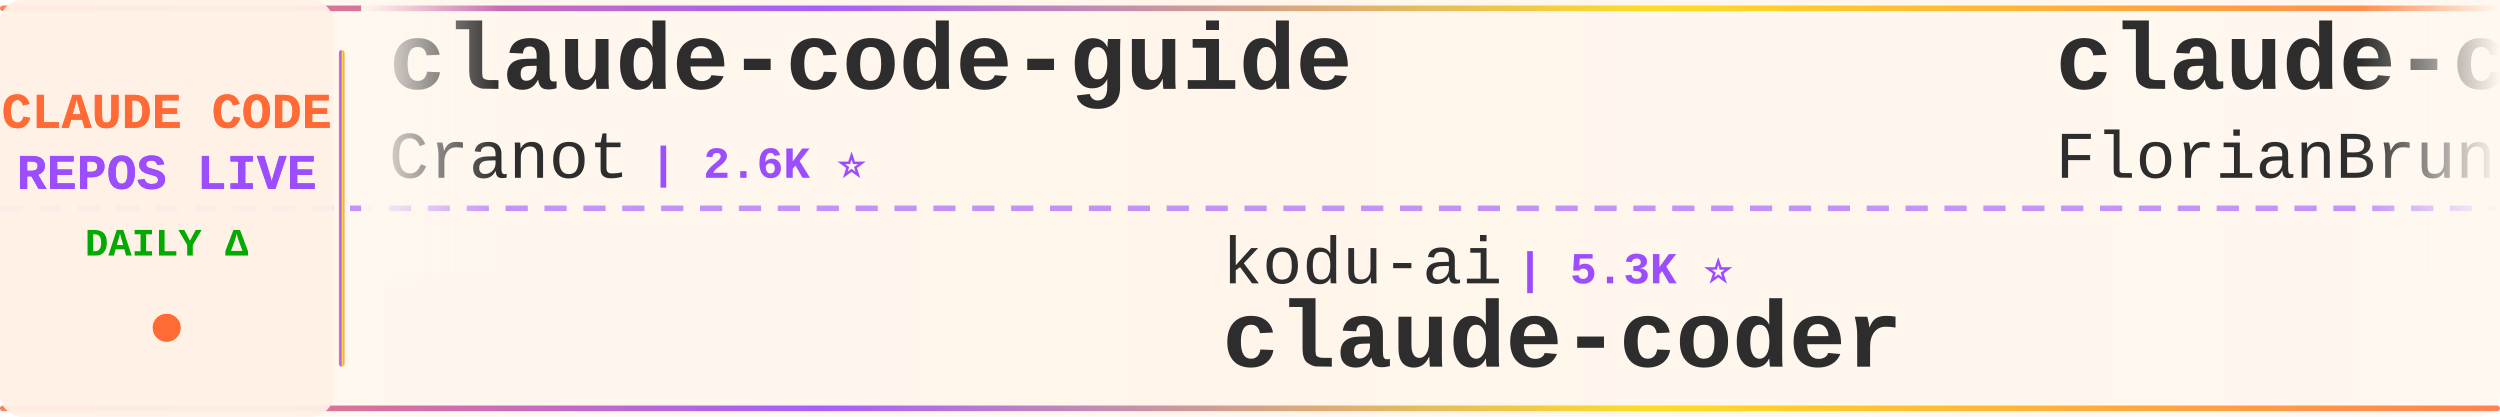
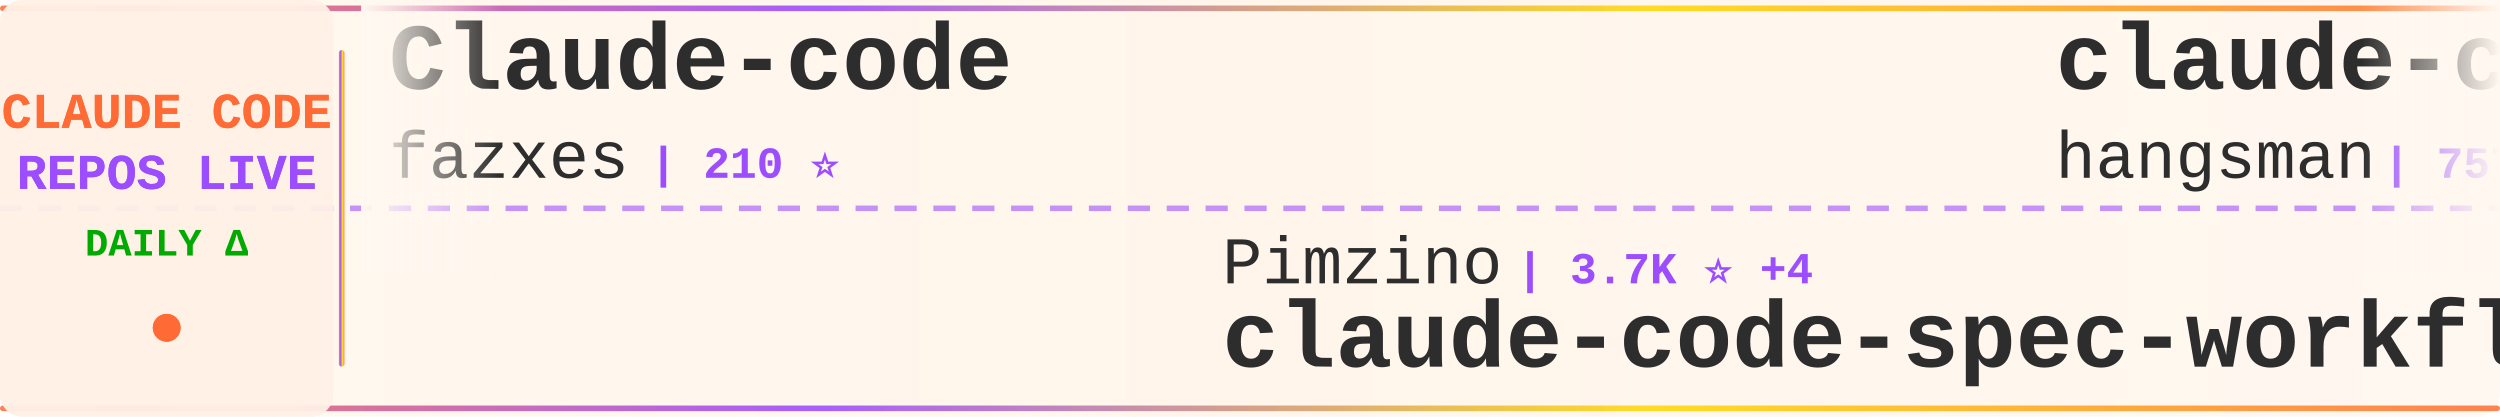
<svg xmlns="http://www.w3.org/2000/svg" width="900" height="150">
  <defs>
    <linearGradient id="tickerBg" x1="0%" y1="0%" x2="100%" y2="0%">
      <stop offset="0%" style="stop-color:#fff8f0;stop-opacity:0.98" />
      <stop offset="50%" style="stop-color:#fff5eb;stop-opacity:1" />
      <stop offset="100%" style="stop-color:#fff8f0;stop-opacity:0.98" />
    </linearGradient>
    <linearGradient id="borderGrad" x1="0%" y1="0%" x2="100%" y2="0%">
      <stop offset="0%" style="stop-color:#FF6B35;stop-opacity:0.85">
        <animate attributeName="stop-opacity" values="0.85;1;0.85" dur="2s" repeatCount="indefinite" />
      </stop>
      <stop offset="33%" style="stop-color:#9C4EFF;stop-opacity:0.9">
        <animate attributeName="stop-opacity" values="0.9;1;0.9" dur="2.2s" repeatCount="indefinite" />
      </stop>
      <stop offset="66%" style="stop-color:#FFD700;stop-opacity:0.85">
        <animate attributeName="stop-opacity" values="0.85;1;0.85" dur="1.8s" repeatCount="indefinite" />
      </stop>
      <stop offset="100%" style="stop-color:#FF6B35;stop-opacity:0.85">
        <animate attributeName="stop-opacity" values="0.85;1;0.85" dur="2s" repeatCount="indefinite" />
      </stop>
    </linearGradient>
    <filter id="textGlow">
      <feGaussianBlur stdDeviation="0.15" result="coloredBlur" />
      <feMerge>
        <feMergeNode in="coloredBlur" />
        <feMergeNode in="SourceGraphic" />
      </feMerge>
    </filter>
    <filter id="metricGlow">
      <feGaussianBlur stdDeviation="0.2" result="coloredBlur" />
      <feMerge>
        <feMergeNode in="coloredBlur" />
        <feMergeNode in="SourceGraphic" />
      </feMerge>
    </filter>
    <linearGradient id="leftFade" x1="0%" y1="0%" x2="100%" y2="0%">
      <stop offset="0%" style="stop-color:#fff8f0;stop-opacity:1" />
      <stop offset="100%" style="stop-color:#fff8f0;stop-opacity:0" />
    </linearGradient>
    <linearGradient id="rightFade" x1="0%" y1="0%" x2="100%" y2="0%">
      <stop offset="0%" style="stop-color:#fff8f0;stop-opacity:0" />
      <stop offset="100%" style="stop-color:#fff8f0;stop-opacity:1" />
    </linearGradient>
  </defs>
  <rect width="900" height="150" fill="url(#tickerBg)" rx="8" />
  <rect x="0" y="2" width="900" height="2" fill="url(#borderGrad)" rx="1" />
  <rect x="0" y="146" width="900" height="2" fill="url(#borderGrad)" rx="1" />
  <line x1="0" y1="75" x2="900" y2="75" stroke="#9C4EFF" stroke-width="2" stroke-dasharray="8 6" opacity="0.6" />
  <rect x="0" y="0" width="120" height="150" fill="#fff0e6" opacity="0.95" rx="8" />
  <text x="60" y="46" font-family="'Courier New', monospace" font-size="18" font-weight="bold" fill="#FF6B35" text-anchor="middle" filter="url(#textGlow)">
    CLAUDE CODE
  </text>
  <text x="60" y="68" font-family="'Courier New', monospace" font-size="18" font-weight="bold" fill="#9C4EFF" text-anchor="middle" filter="url(#textGlow)">
    REPOS LIVE
  </text>
  <text x="60" y="92" font-family="'Courier New', monospace" font-size="14" font-weight="bold" fill="#00aa00" text-anchor="middle">
    DAILY Δ
  </text>
  <circle cx="60" cy="118" r="5" fill="#FF6B35" filter="url(#metricGlow)">
    <animate attributeName="r" values="4;6;4" dur="1.5s" repeatCount="indefinite" />
    <animate attributeName="opacity" values="0.6;1;0.6" dur="1.5s" repeatCount="indefinite" />
  </circle>
  <rect x="122" y="18" width="2" height="114" fill="url(#borderGrad)" rx="1" />
  <clipPath id="tickerClip">
    <rect x="130" y="0" width="770" height="150" />
  </clipPath>
  <g clip-path="url(#tickerClip)">
    <g id="tickerItems">
      <animateTransform attributeName="transform" attributeType="XML" type="translate" from="0 0" to="-3000 0" dur="54s" repeatCount="indefinite" />
      <g transform="translate(0, 0)">
-         <text x="140" y="32" font-family="'Courier New', monospace" font-size="34" font-weight="bold" fill="#2d2d2d">claude-code-guide</text>
-         <text x="140" y="64" font-family="'Courier New', monospace" font-size="24" font-weight="normal" fill="#2d2d2d" opacity="1.0">Cranot</text>
-         <text x="234" y="64" font-family="'Courier New', monospace" font-size="16" font-weight="bold" fill="#9C4EFF"> | 2.6K ⭐</text>
+         <text x="140" y="32" font-family="'Courier New', monospace" font-size="34" font-weight="bold" fill="#2d2d2d">Claude-code</text>
+         <text x="140" y="64" font-family="'Courier New', monospace" font-size="24" font-weight="normal" fill="#2d2d2d" opacity="1.0">fazxes</text>
+         <text x="234" y="64" font-family="'Courier New', monospace" font-size="16" font-weight="bold" fill="#9C4EFF"> | 210 ⭐</text>
      </g>
      <g transform="translate(300, 0)">
-         <text x="140" y="102" font-family="'Courier New', monospace" font-size="24" font-weight="normal" fill="#2d2d2d" opacity="1.0">kodu-ai</text>
-         <text x="246" y="102" font-family="'Courier New', monospace" font-size="16" font-weight="bold" fill="#9C4EFF"> | 5.3K ⭐</text>
-         <text x="140" y="132" font-family="'Courier New', monospace" font-size="34" font-weight="bold" fill="#2d2d2d">claude-coder</text>
+         <text x="140" y="102" font-family="'Courier New', monospace" font-size="24" font-weight="normal" fill="#2d2d2d" opacity="1.0">Pimzino</text>
+         <text x="246" y="102" font-family="'Courier New', monospace" font-size="16" font-weight="bold" fill="#9C4EFF"> | 3.7K ⭐ +4</text>
+         <text x="140" y="132" font-family="'Courier New', monospace" font-size="34" font-weight="bold" fill="#2d2d2d">claude-code-spec-workflo...</text>
      </g>
      <g transform="translate(600, 0)">
-         <text x="140" y="32" font-family="'Courier New', monospace" font-size="34" font-weight="bold" fill="#2d2d2d">claude-code-ultimate-gui...</text>
-         <text x="140" y="64" font-family="'Courier New', monospace" font-size="24" font-weight="normal" fill="#2d2d2d" opacity="1.0">FlorianBruniaux</text>
-         <text x="342" y="64" font-family="'Courier New', monospace" font-size="16" font-weight="bold" fill="#9C4EFF"> | 3.9K ⭐ +36</text>
+         <text x="140" y="32" font-family="'Courier New', monospace" font-size="34" font-weight="bold" fill="#2d2d2d">claude-code-source</text>
+         <text x="140" y="64" font-family="'Courier New', monospace" font-size="24" font-weight="normal" fill="#2d2d2d" opacity="1.0">hangsman</text>
+         <text x="258" y="64" font-family="'Courier New', monospace" font-size="16" font-weight="bold" fill="#9C4EFF"> | 757 ⭐</text>
      </g>
      <g transform="translate(900, 0)">
-         <text x="140" y="102" font-family="'Courier New', monospace" font-size="24" font-weight="normal" fill="#2d2d2d" opacity="1.0">Piebald-AI</text>
-         <text x="282" y="102" font-family="'Courier New', monospace" font-size="16" font-weight="bold" fill="#9C4EFF"> | 9.4K ⭐ +89</text>
-         <text x="140" y="132" font-family="'Courier New', monospace" font-size="34" font-weight="bold" fill="#2d2d2d">claude-code-system-promp...</text>
+         <text x="140" y="102" font-family="'Courier New', monospace" font-size="24" font-weight="normal" fill="#2d2d2d" opacity="1.0">qwibitai</text>
+         <text x="258" y="102" font-family="'Courier New', monospace" font-size="16" font-weight="bold" fill="#9C4EFF"> | 27.8K ⭐ +147</text>
+         <text x="140" y="132" font-family="'Courier New', monospace" font-size="34" font-weight="bold" fill="#2d2d2d">nanoclaw</text>
      </g>
      <g transform="translate(1200, 0)">
+         <text x="140" y="32" font-family="'Courier New', monospace" font-size="34" font-weight="bold" fill="#2d2d2d">skills</text>
+         <text x="140" y="64" font-family="'Courier New', monospace" font-size="24" font-weight="normal" fill="#2d2d2d" opacity="1.0">anthropics</text>
+         <text x="282" y="64" font-family="'Courier New', monospace" font-size="16" font-weight="bold" fill="#9C4EFF"> | 123.0K ⭐ +593</text>
+       </g>
+       <g transform="translate(1500, 0)">
+         <text x="140" y="102" font-family="'Courier New', monospace" font-size="24" font-weight="normal" fill="#2d2d2d" opacity="1.0">feiskyer</text>
+         <text x="258" y="102" font-family="'Courier New', monospace" font-size="16" font-weight="bold" fill="#9C4EFF"> | 1.5K ⭐ +6</text>
+         <text x="140" y="132" font-family="'Courier New', monospace" font-size="34" font-weight="bold" fill="#2d2d2d">claude-code-settings</text>
+       </g>
+       <g transform="translate(1800, 0)">
+         <text x="140" y="32" font-family="'Courier New', monospace" font-size="34" font-weight="bold" fill="#2d2d2d">claude-code-telegram</text>
+         <text x="140" y="64" font-family="'Courier New', monospace" font-size="24" font-weight="normal" fill="#2d2d2d" opacity="1.0">RichardAtCT</text>
+         <text x="294" y="64" font-family="'Courier New', monospace" font-size="16" font-weight="bold" fill="#9C4EFF"> | 2.5K ⭐ +7</text>
+       </g>
+       <g transform="translate(2100, 0)">
+         <text x="140" y="102" font-family="'Courier New', monospace" font-size="24" font-weight="normal" fill="#2d2d2d" opacity="1.0">frankbria</text>
+         <text x="270" y="102" font-family="'Courier New', monospace" font-size="16" font-weight="bold" fill="#9C4EFF"> | 8.8K ⭐ +13</text>
+         <text x="140" y="132" font-family="'Courier New', monospace" font-size="34" font-weight="bold" fill="#2d2d2d">ralph-claude-code</text>
+       </g>
+       <g transform="translate(2400, 0)">
        <text x="140" y="32" font-family="'Courier New', monospace" font-size="34" font-weight="bold" fill="#2d2d2d">Claude-Code-x-OpenClaw-G...</text>
        <text x="140" y="64" font-family="'Courier New', monospace" font-size="24" font-weight="normal" fill="#2d2d2d" opacity="1.0">KimYx0207</text>
-         <text x="270" y="64" font-family="'Courier New', monospace" font-size="16" font-weight="bold" fill="#9C4EFF"> | 3.5K ⭐ +22</text>
-       </g>
-       <g transform="translate(1500, 0)">
-         <text x="140" y="102" font-family="'Courier New', monospace" font-size="24" font-weight="normal" fill="#2d2d2d" opacity="1.0">shareAI-lab</text>
-         <text x="294" y="102" font-family="'Courier New', monospace" font-size="16" font-weight="bold" fill="#9C4EFF"> | 56.0K ⭐ +281</text>
-         <text x="140" y="132" font-family="'Courier New', monospace" font-size="34" font-weight="bold" fill="#2d2d2d">learn-claude-code</text>
-       </g>
-       <g transform="translate(1800, 0)">
-         <text x="140" y="32" font-family="'Courier New', monospace" font-size="34" font-weight="bold" fill="#2d2d2d">claude-code-router</text>
-         <text x="140" y="64" font-family="'Courier New', monospace" font-size="24" font-weight="normal" fill="#2d2d2d" opacity="1.0">musistudio</text>
-         <text x="282" y="64" font-family="'Courier New', monospace" font-size="16" font-weight="bold" fill="#9C4EFF"> | 32.8K ⭐ +78</text>
-       </g>
-       <g transform="translate(2100, 0)">
-         <text x="140" y="102" font-family="'Courier New', monospace" font-size="24" font-weight="normal" fill="#2d2d2d" opacity="1.0">Alishahryar1</text>
-         <text x="306" y="102" font-family="'Courier New', monospace" font-size="16" font-weight="bold" fill="#9C4EFF"> | 5.4K ⭐ +2.8K</text>
-         <text x="140" y="132" font-family="'Courier New', monospace" font-size="34" font-weight="bold" fill="#2d2d2d">free-claude-code</text>
-       </g>
-       <g transform="translate(2400, 0)">
-         <text x="140" y="32" font-family="'Courier New', monospace" font-size="34" font-weight="bold" fill="#2d2d2d">claude-code-book</text>
-         <text x="140" y="64" font-family="'Courier New', monospace" font-size="24" font-weight="normal" fill="#2d2d2d" opacity="1.0">lintsinghua</text>
-         <text x="294" y="64" font-family="'Courier New', monospace" font-size="16" font-weight="bold" fill="#9C4EFF"> | 2.9K ⭐ +17</text>
+         <text x="270" y="64" font-family="'Courier New', monospace" font-size="16" font-weight="bold" fill="#9C4EFF"> | 3.5K ⭐ +17</text>
      </g>
      <g transform="translate(2700, 0)">
-         <text x="140" y="102" font-family="'Courier New', monospace" font-size="24" font-weight="normal" fill="#2d2d2d" opacity="1.0">andrew-kramer-inno</text>
-         <text x="378" y="102" font-family="'Courier New', monospace" font-size="16" font-weight="bold" fill="#9C4EFF"> | 577 ⭐ +2</text>
-         <text x="140" y="132" font-family="'Courier New', monospace" font-size="34" font-weight="bold" fill="#2d2d2d">claude-code-source-build</text>
+         <text x="140" y="102" font-family="'Courier New', monospace" font-size="24" font-weight="normal" fill="#2d2d2d" opacity="1.0">Yeachan-Heo</text>
+         <text x="294" y="102" font-family="'Courier New', monospace" font-size="16" font-weight="bold" fill="#9C4EFF"> | 31.0K ⭐ +204</text>
+         <text x="140" y="132" font-family="'Courier New', monospace" font-size="34" font-weight="bold" fill="#2d2d2d">oh-my-claudecode</text>
      </g>
      <g transform="translate(3000, 0)">
-         <text x="140" y="32" font-family="'Courier New', monospace" font-size="34" font-weight="bold" fill="#2d2d2d">claude-code-guide</text>
-         <text x="140" y="64" font-family="'Courier New', monospace" font-size="24" font-weight="normal" fill="#2d2d2d" opacity="1.0">Cranot</text>
-         <text x="234" y="64" font-family="'Courier New', monospace" font-size="16" font-weight="bold" fill="#9C4EFF"> | 2.6K ⭐</text>
+         <text x="140" y="32" font-family="'Courier New', monospace" font-size="34" font-weight="bold" fill="#2d2d2d">Claude-code</text>
+         <text x="140" y="64" font-family="'Courier New', monospace" font-size="24" font-weight="normal" fill="#2d2d2d" opacity="1.0">fazxes</text>
+         <text x="234" y="64" font-family="'Courier New', monospace" font-size="16" font-weight="bold" fill="#9C4EFF"> | 210 ⭐</text>
      </g>
      <g transform="translate(3300, 0)">
-         <text x="140" y="102" font-family="'Courier New', monospace" font-size="24" font-weight="normal" fill="#2d2d2d" opacity="1.0">kodu-ai</text>
-         <text x="246" y="102" font-family="'Courier New', monospace" font-size="16" font-weight="bold" fill="#9C4EFF"> | 5.3K ⭐</text>
-         <text x="140" y="132" font-family="'Courier New', monospace" font-size="34" font-weight="bold" fill="#2d2d2d">claude-coder</text>
+         <text x="140" y="102" font-family="'Courier New', monospace" font-size="24" font-weight="normal" fill="#2d2d2d" opacity="1.0">Pimzino</text>
+         <text x="246" y="102" font-family="'Courier New', monospace" font-size="16" font-weight="bold" fill="#9C4EFF"> | 3.7K ⭐ +4</text>
+         <text x="140" y="132" font-family="'Courier New', monospace" font-size="34" font-weight="bold" fill="#2d2d2d">claude-code-spec-workflo...</text>
      </g>
      <g transform="translate(3600, 0)">
-         <text x="140" y="32" font-family="'Courier New', monospace" font-size="34" font-weight="bold" fill="#2d2d2d">claude-code-ultimate-gui...</text>
-         <text x="140" y="64" font-family="'Courier New', monospace" font-size="24" font-weight="normal" fill="#2d2d2d" opacity="1.0">FlorianBruniaux</text>
-         <text x="342" y="64" font-family="'Courier New', monospace" font-size="16" font-weight="bold" fill="#9C4EFF"> | 3.9K ⭐ +36</text>
+         <text x="140" y="32" font-family="'Courier New', monospace" font-size="34" font-weight="bold" fill="#2d2d2d">claude-code-source</text>
+         <text x="140" y="64" font-family="'Courier New', monospace" font-size="24" font-weight="normal" fill="#2d2d2d" opacity="1.0">hangsman</text>
+         <text x="258" y="64" font-family="'Courier New', monospace" font-size="16" font-weight="bold" fill="#9C4EFF"> | 757 ⭐</text>
      </g>
      <g transform="translate(3900, 0)">
-         <text x="140" y="102" font-family="'Courier New', monospace" font-size="24" font-weight="normal" fill="#2d2d2d" opacity="1.0">Piebald-AI</text>
-         <text x="282" y="102" font-family="'Courier New', monospace" font-size="16" font-weight="bold" fill="#9C4EFF"> | 9.4K ⭐ +89</text>
-         <text x="140" y="132" font-family="'Courier New', monospace" font-size="34" font-weight="bold" fill="#2d2d2d">claude-code-system-promp...</text>
+         <text x="140" y="102" font-family="'Courier New', monospace" font-size="24" font-weight="normal" fill="#2d2d2d" opacity="1.0">qwibitai</text>
+         <text x="258" y="102" font-family="'Courier New', monospace" font-size="16" font-weight="bold" fill="#9C4EFF"> | 27.8K ⭐ +147</text>
+         <text x="140" y="132" font-family="'Courier New', monospace" font-size="34" font-weight="bold" fill="#2d2d2d">nanoclaw</text>
      </g>
    </g>
  </g>
  <rect x="130" y="0" width="50" height="100" fill="url(#leftFade)" />
  <rect x="850" y="0" width="50" height="100" fill="url(#rightFade)" />
</svg>
